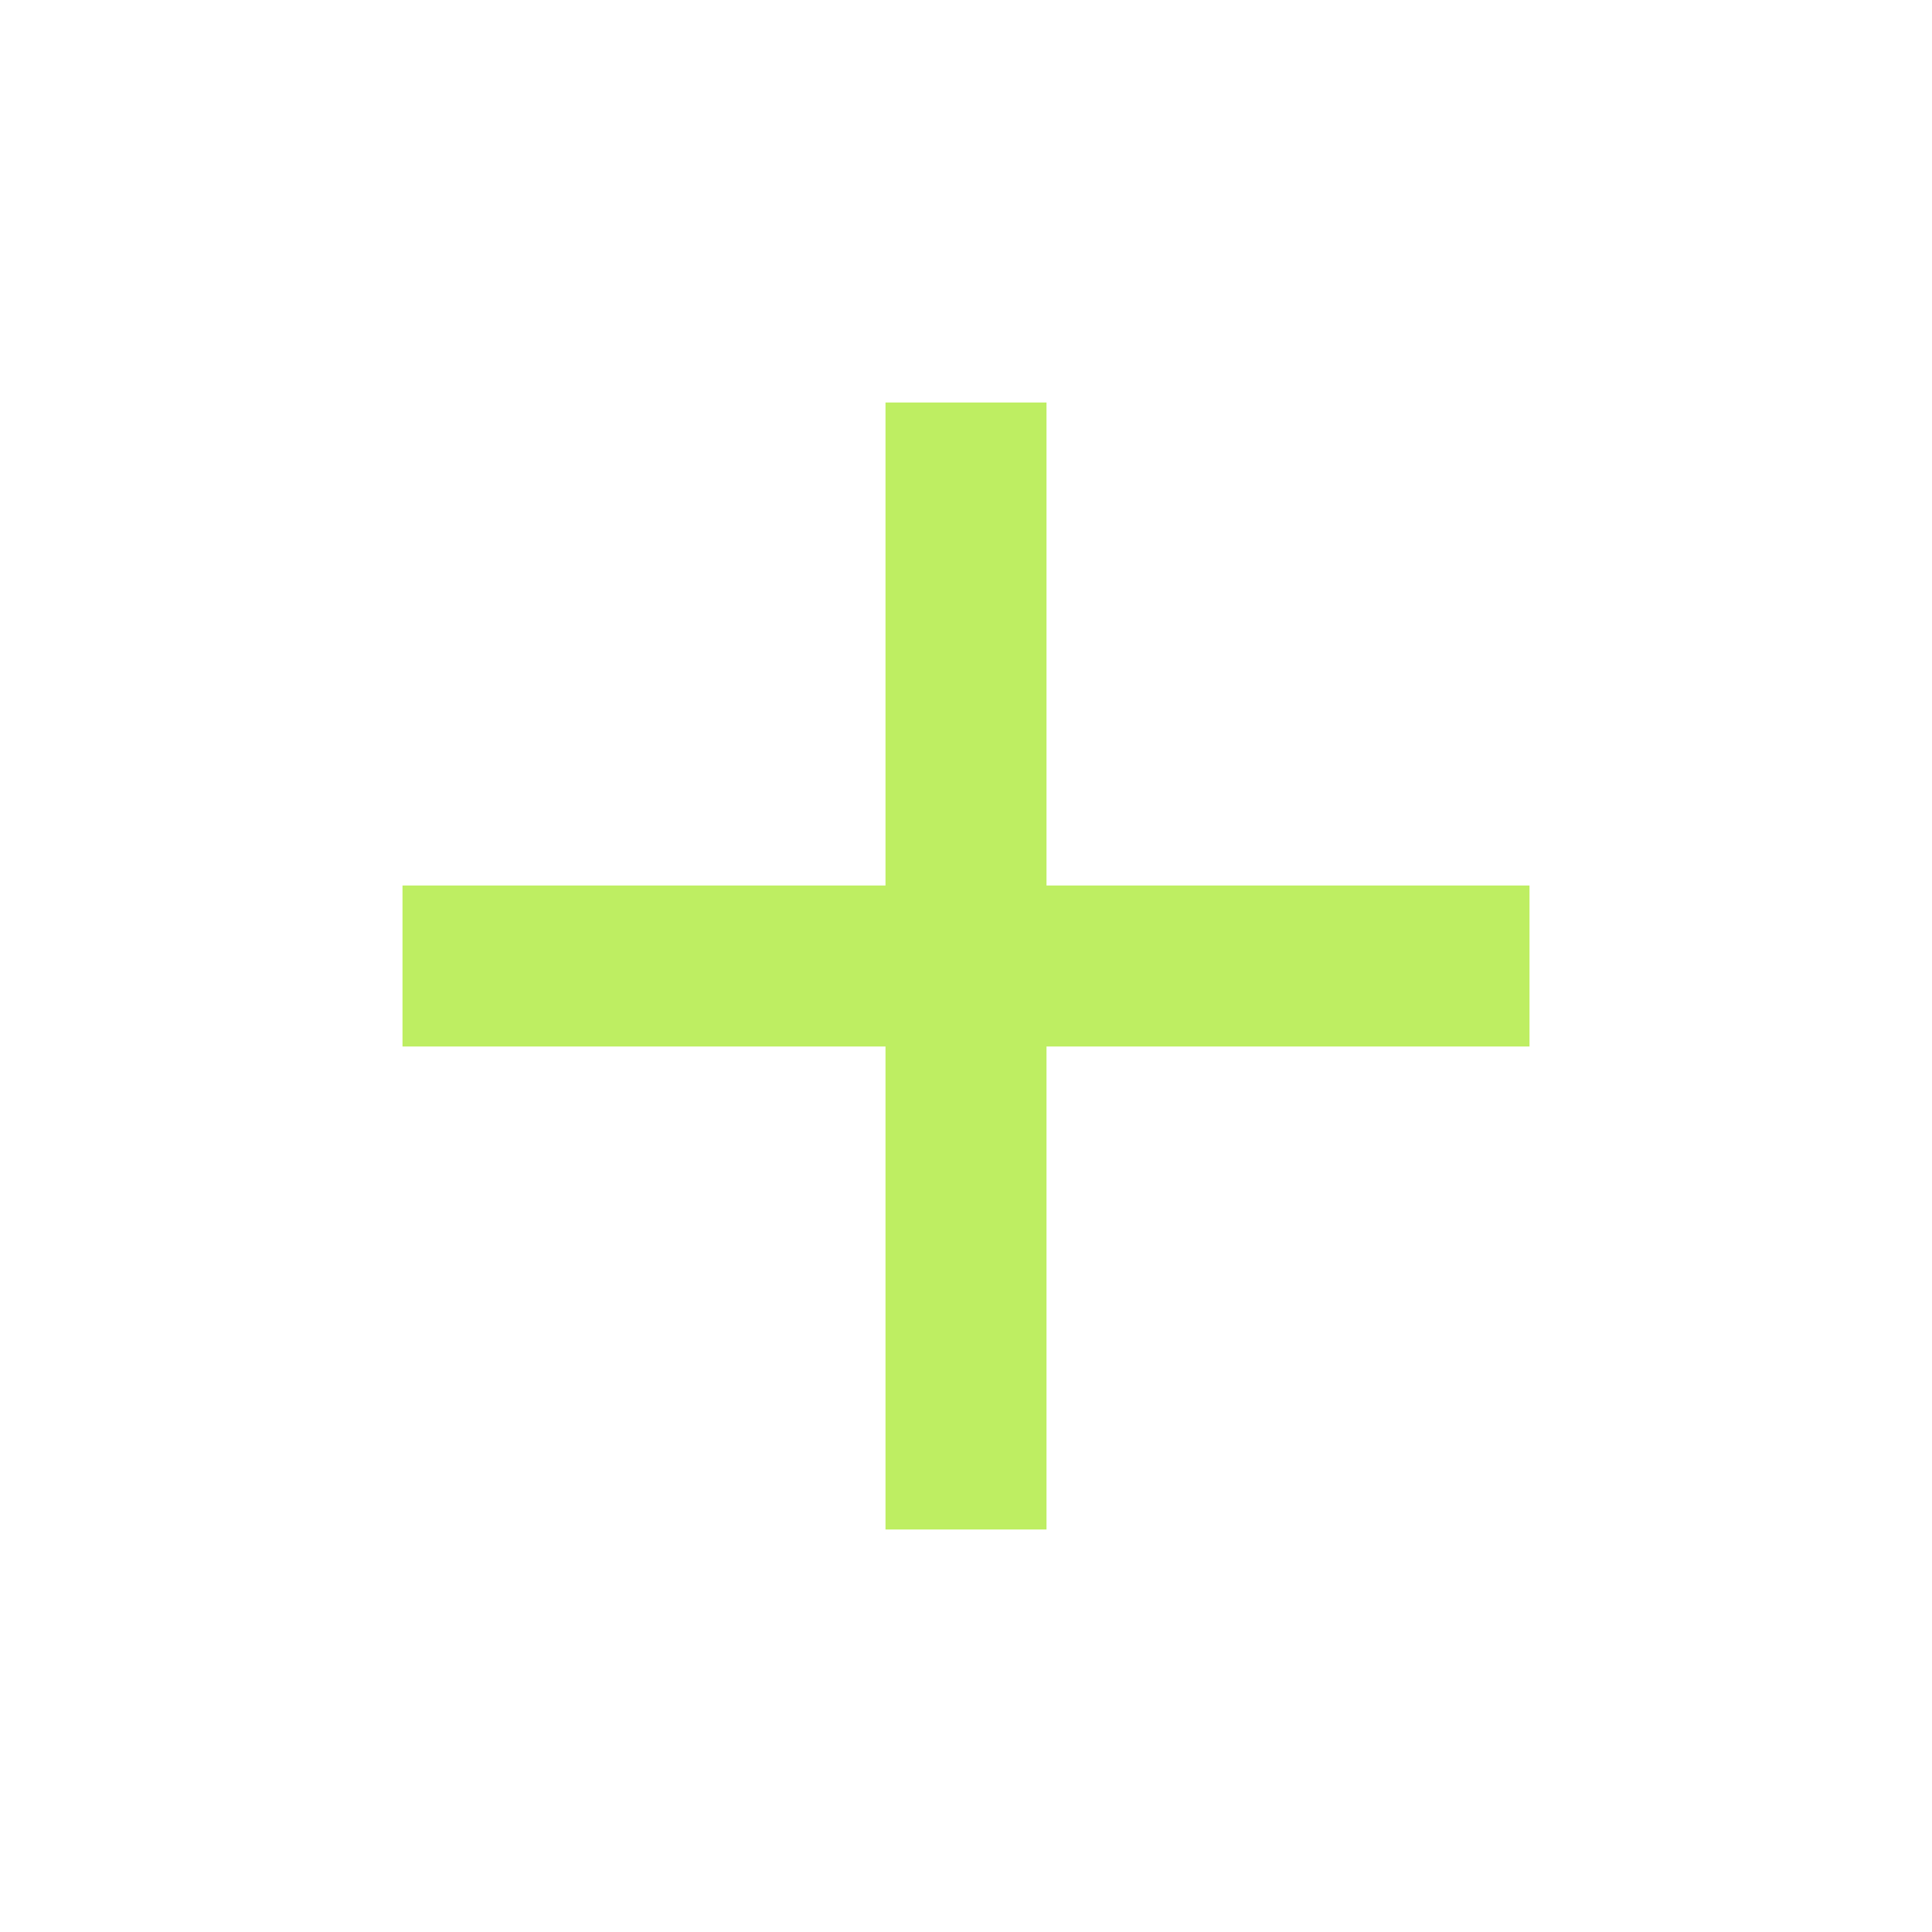
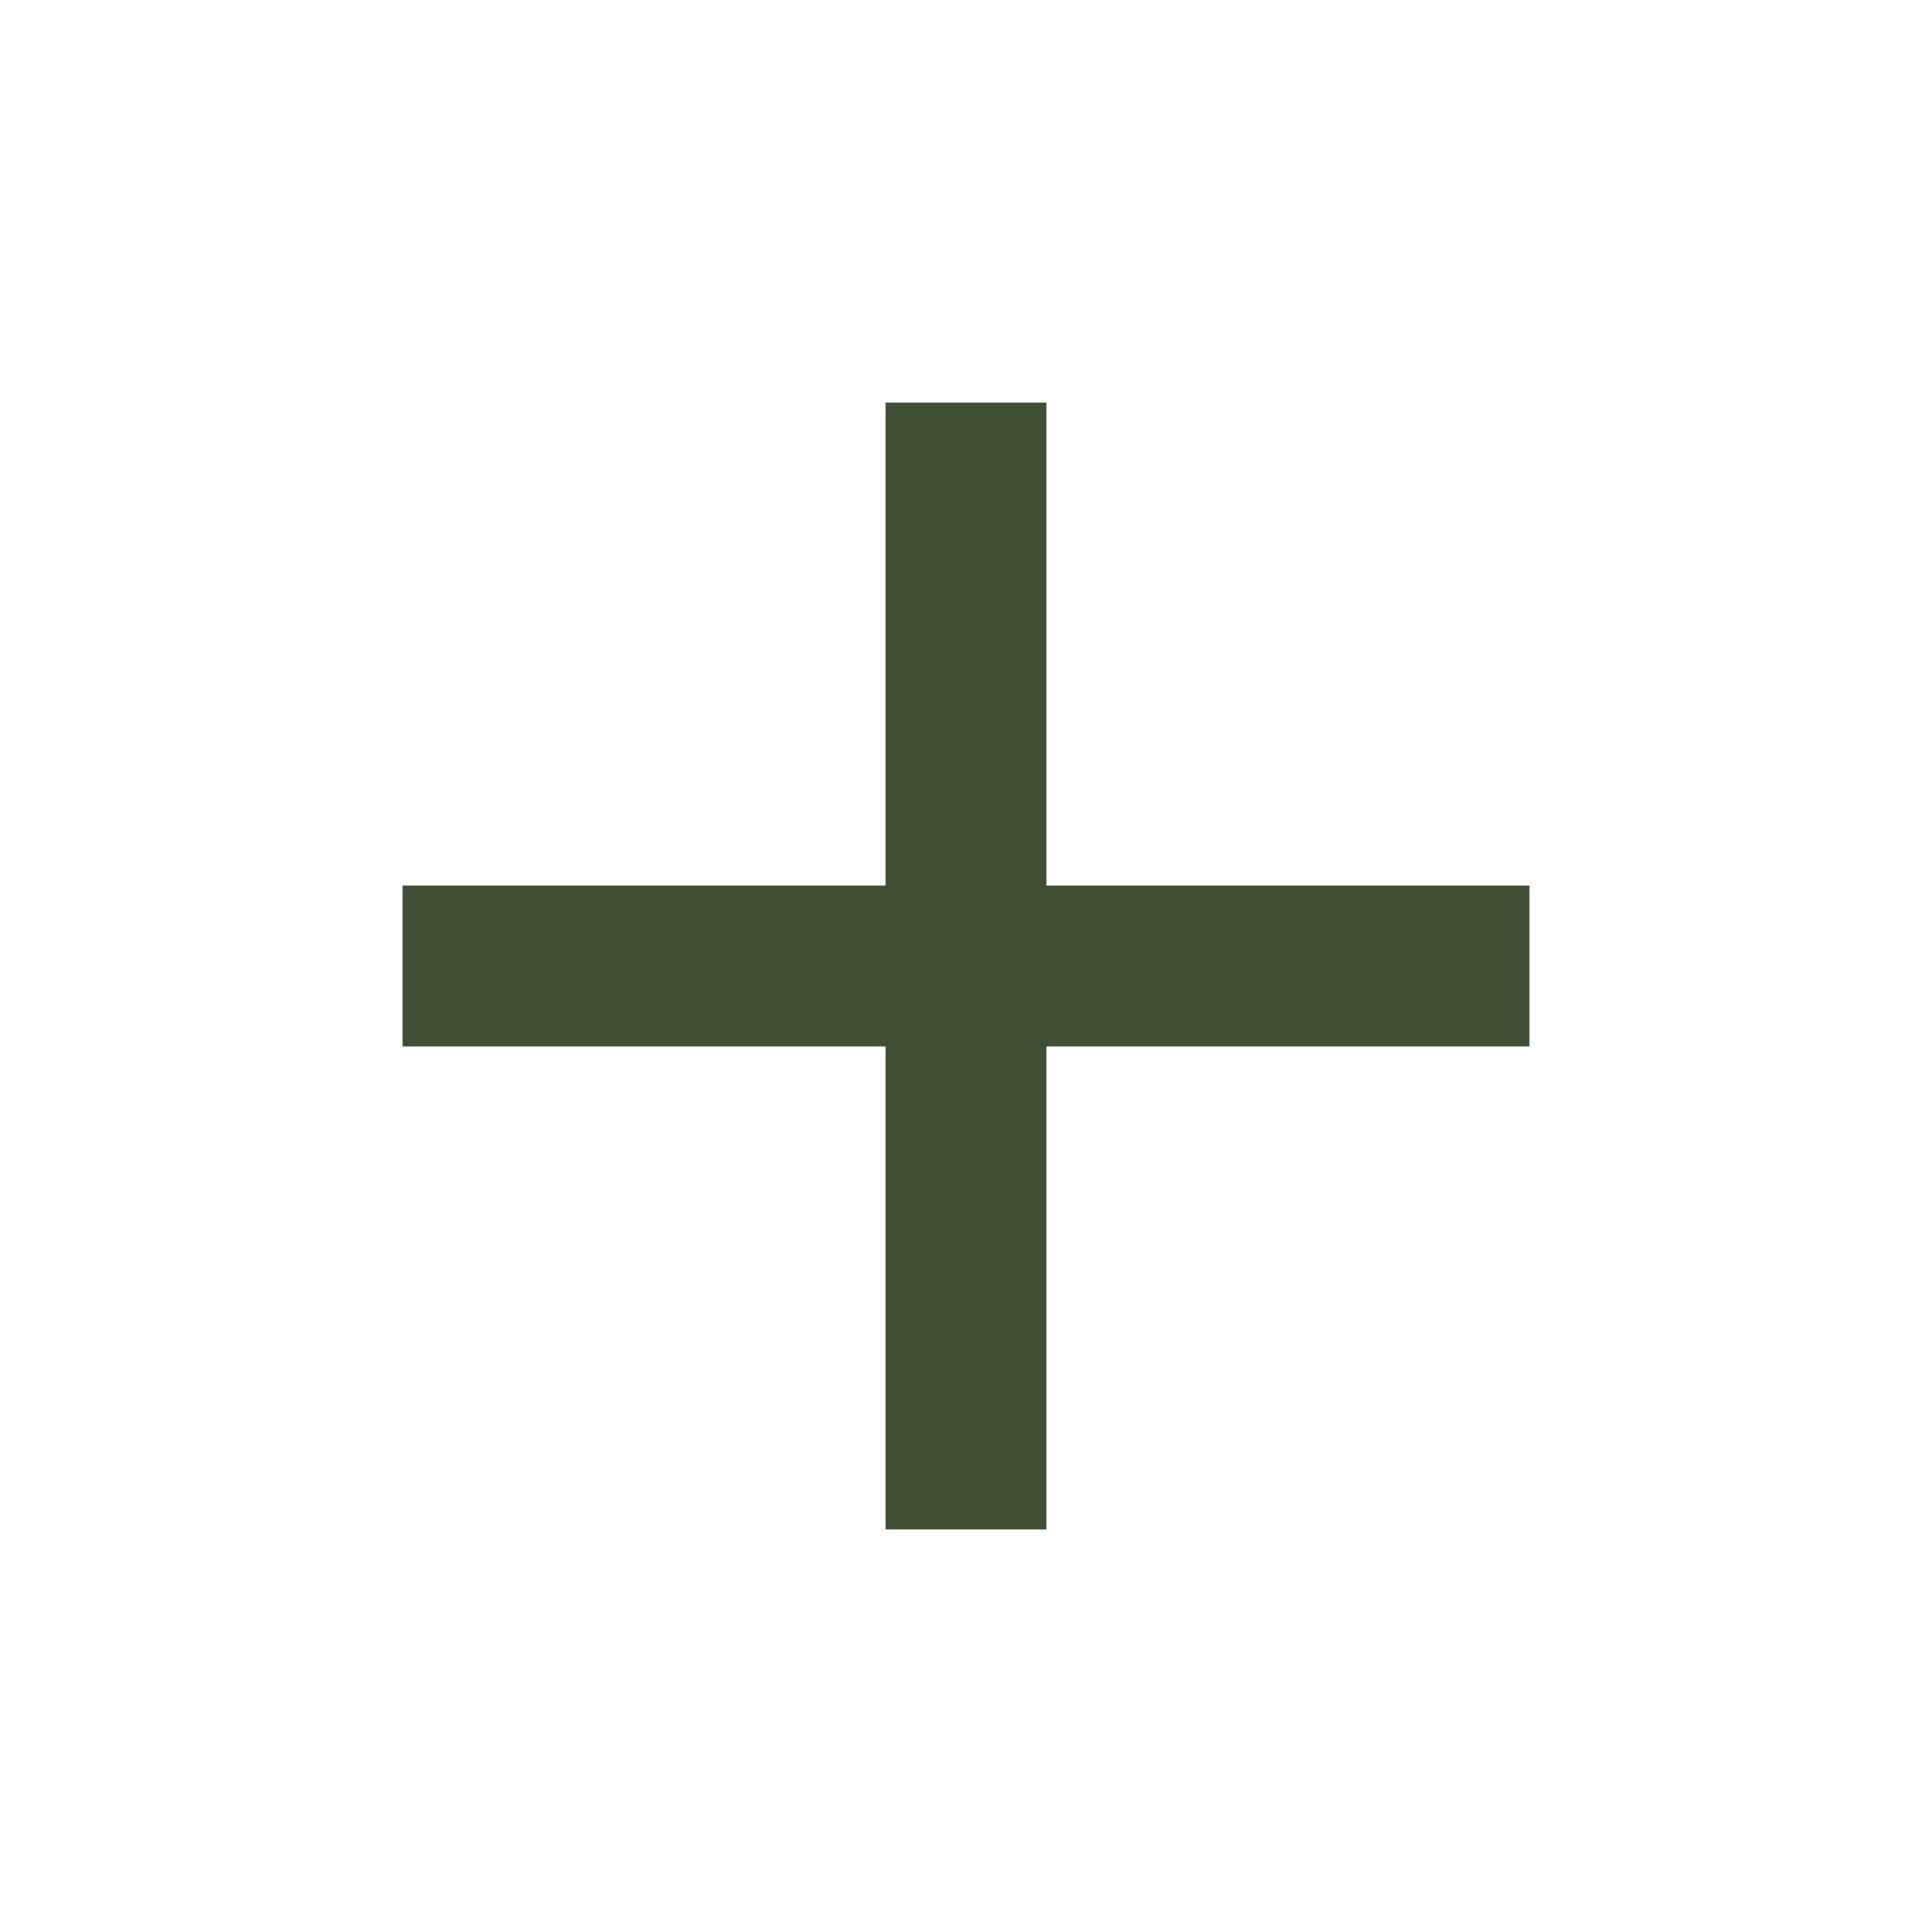
<svg xmlns="http://www.w3.org/2000/svg" height="24" viewBox="0 -960 960 960" width="24">
-   <path d="M440-440H200v-80h240v-240h80v240h240v80H520v240h-80v-240Z" fill="#beee62" />
+   <path d="M440-440H200v-80h240v-240h80v240h240v80H520v240h-80v-240Z" fill="#3f4d34" />
</svg>
